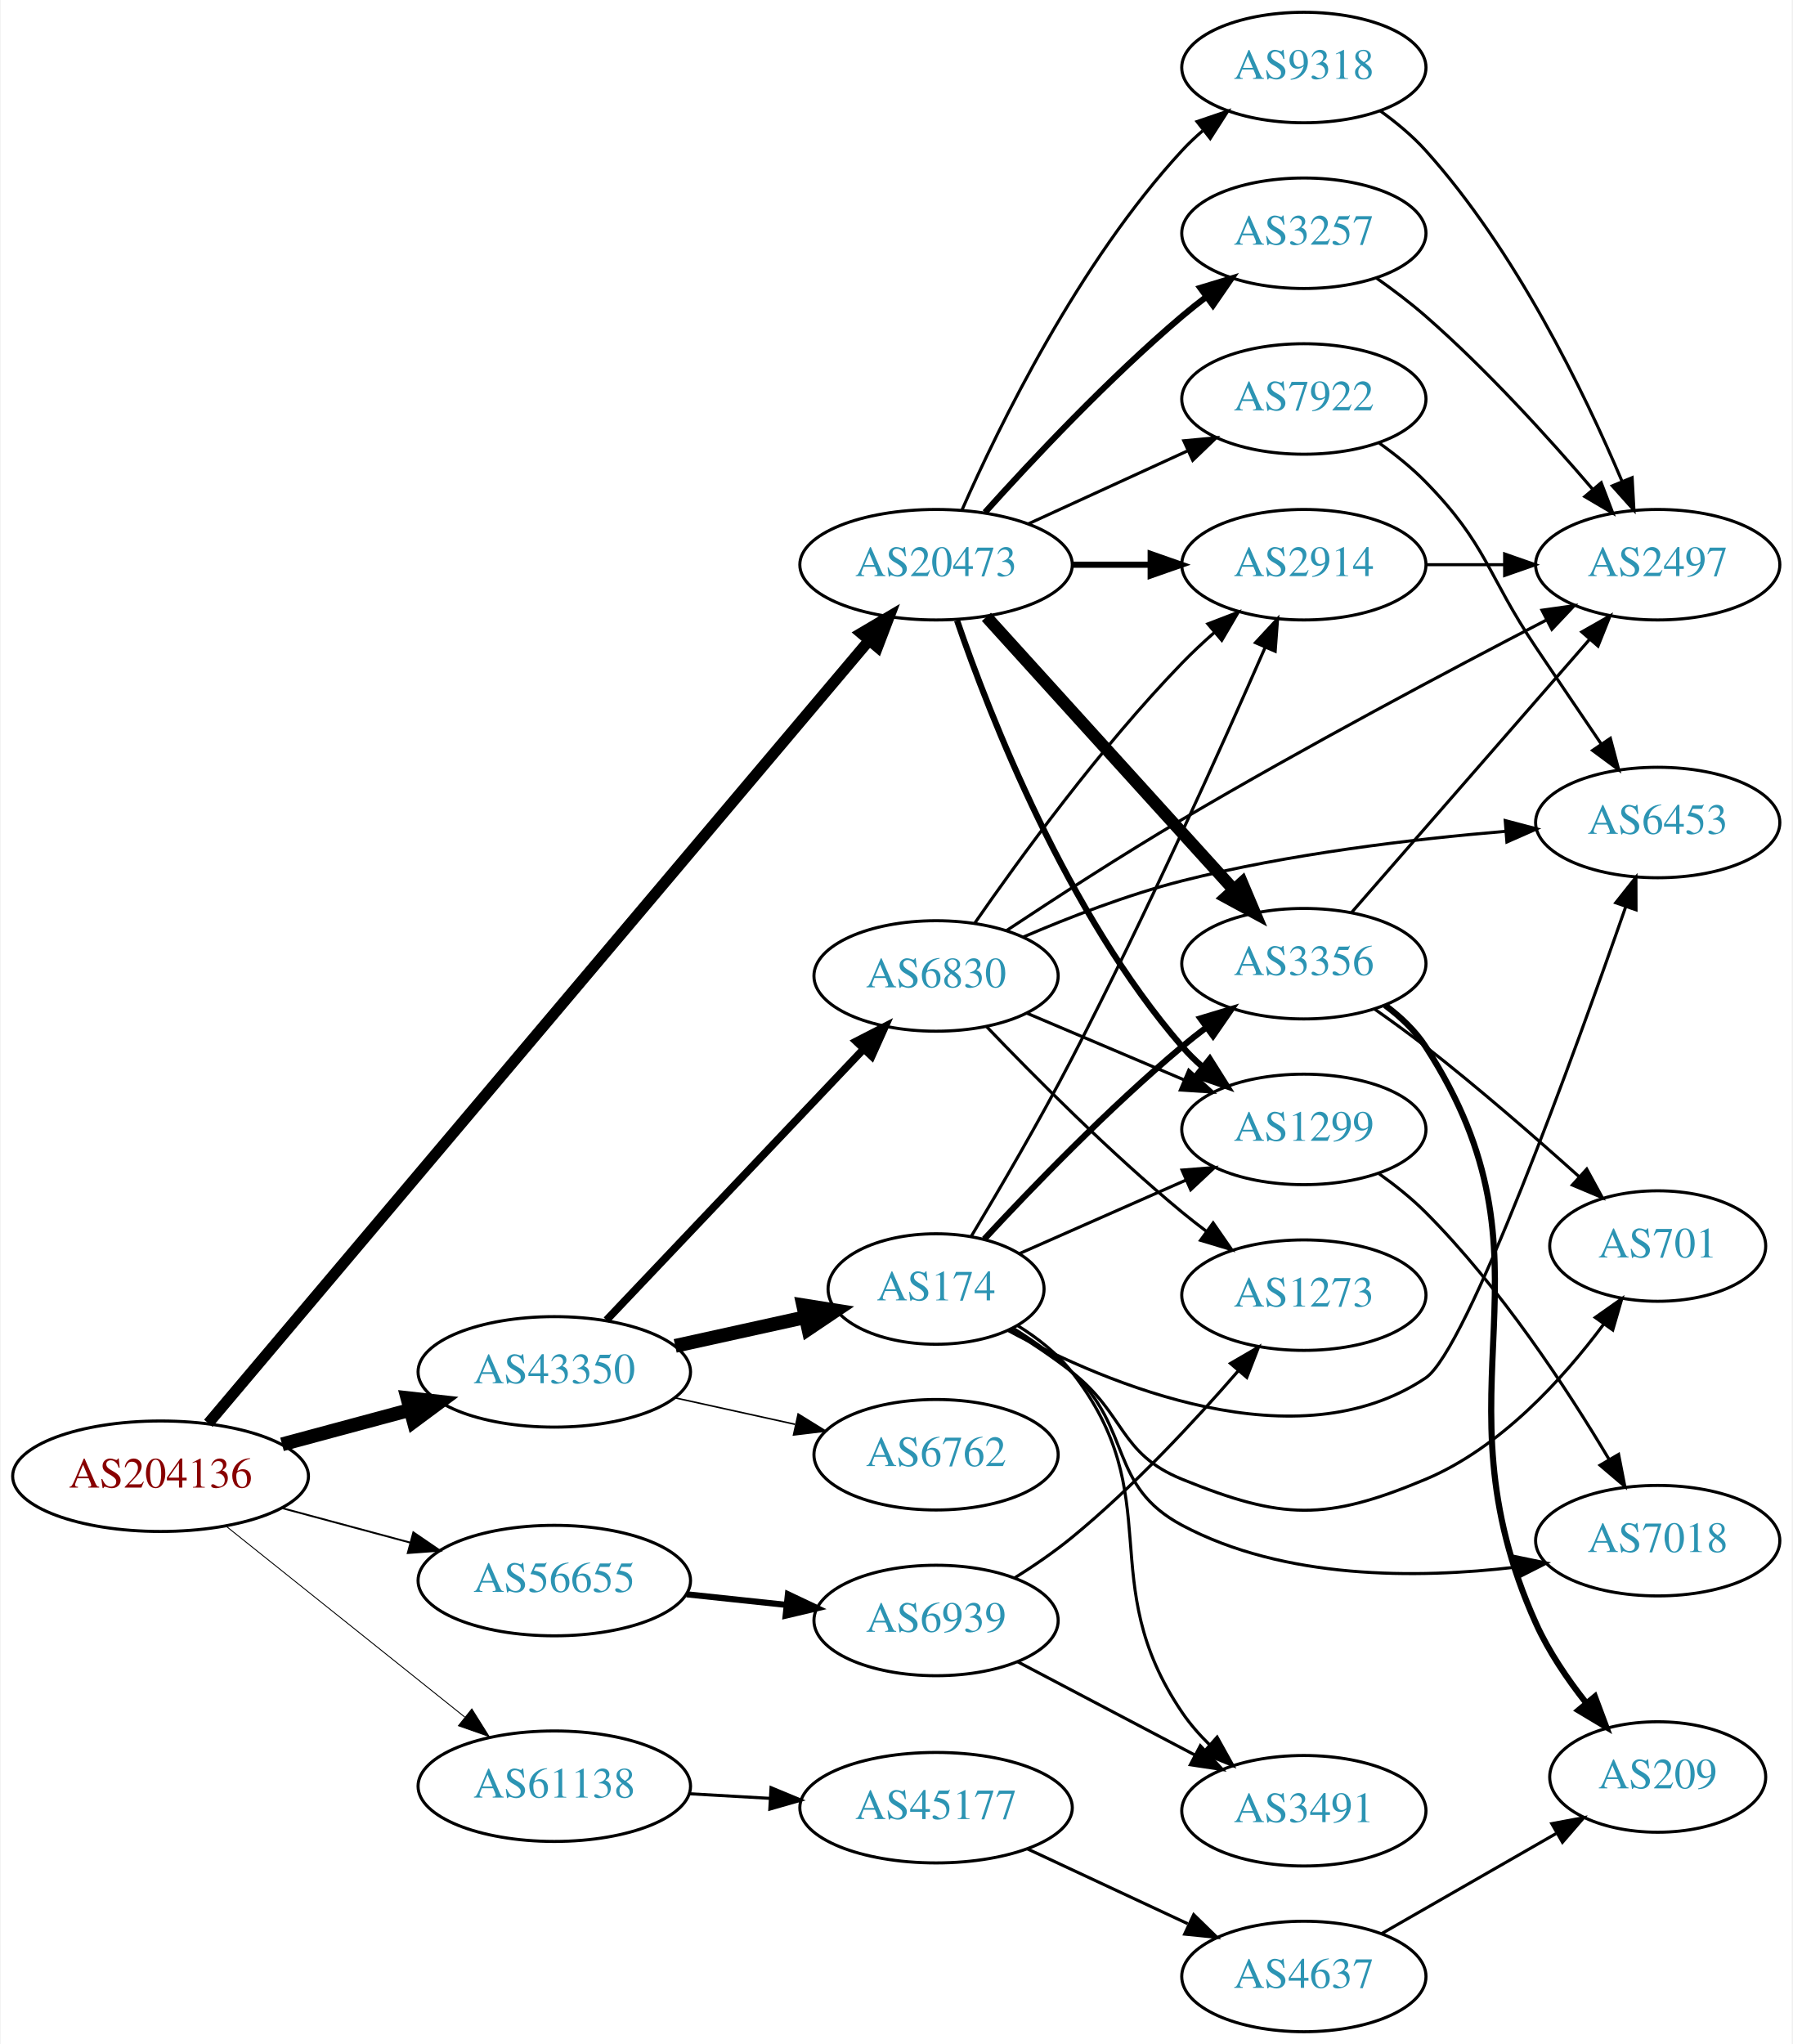
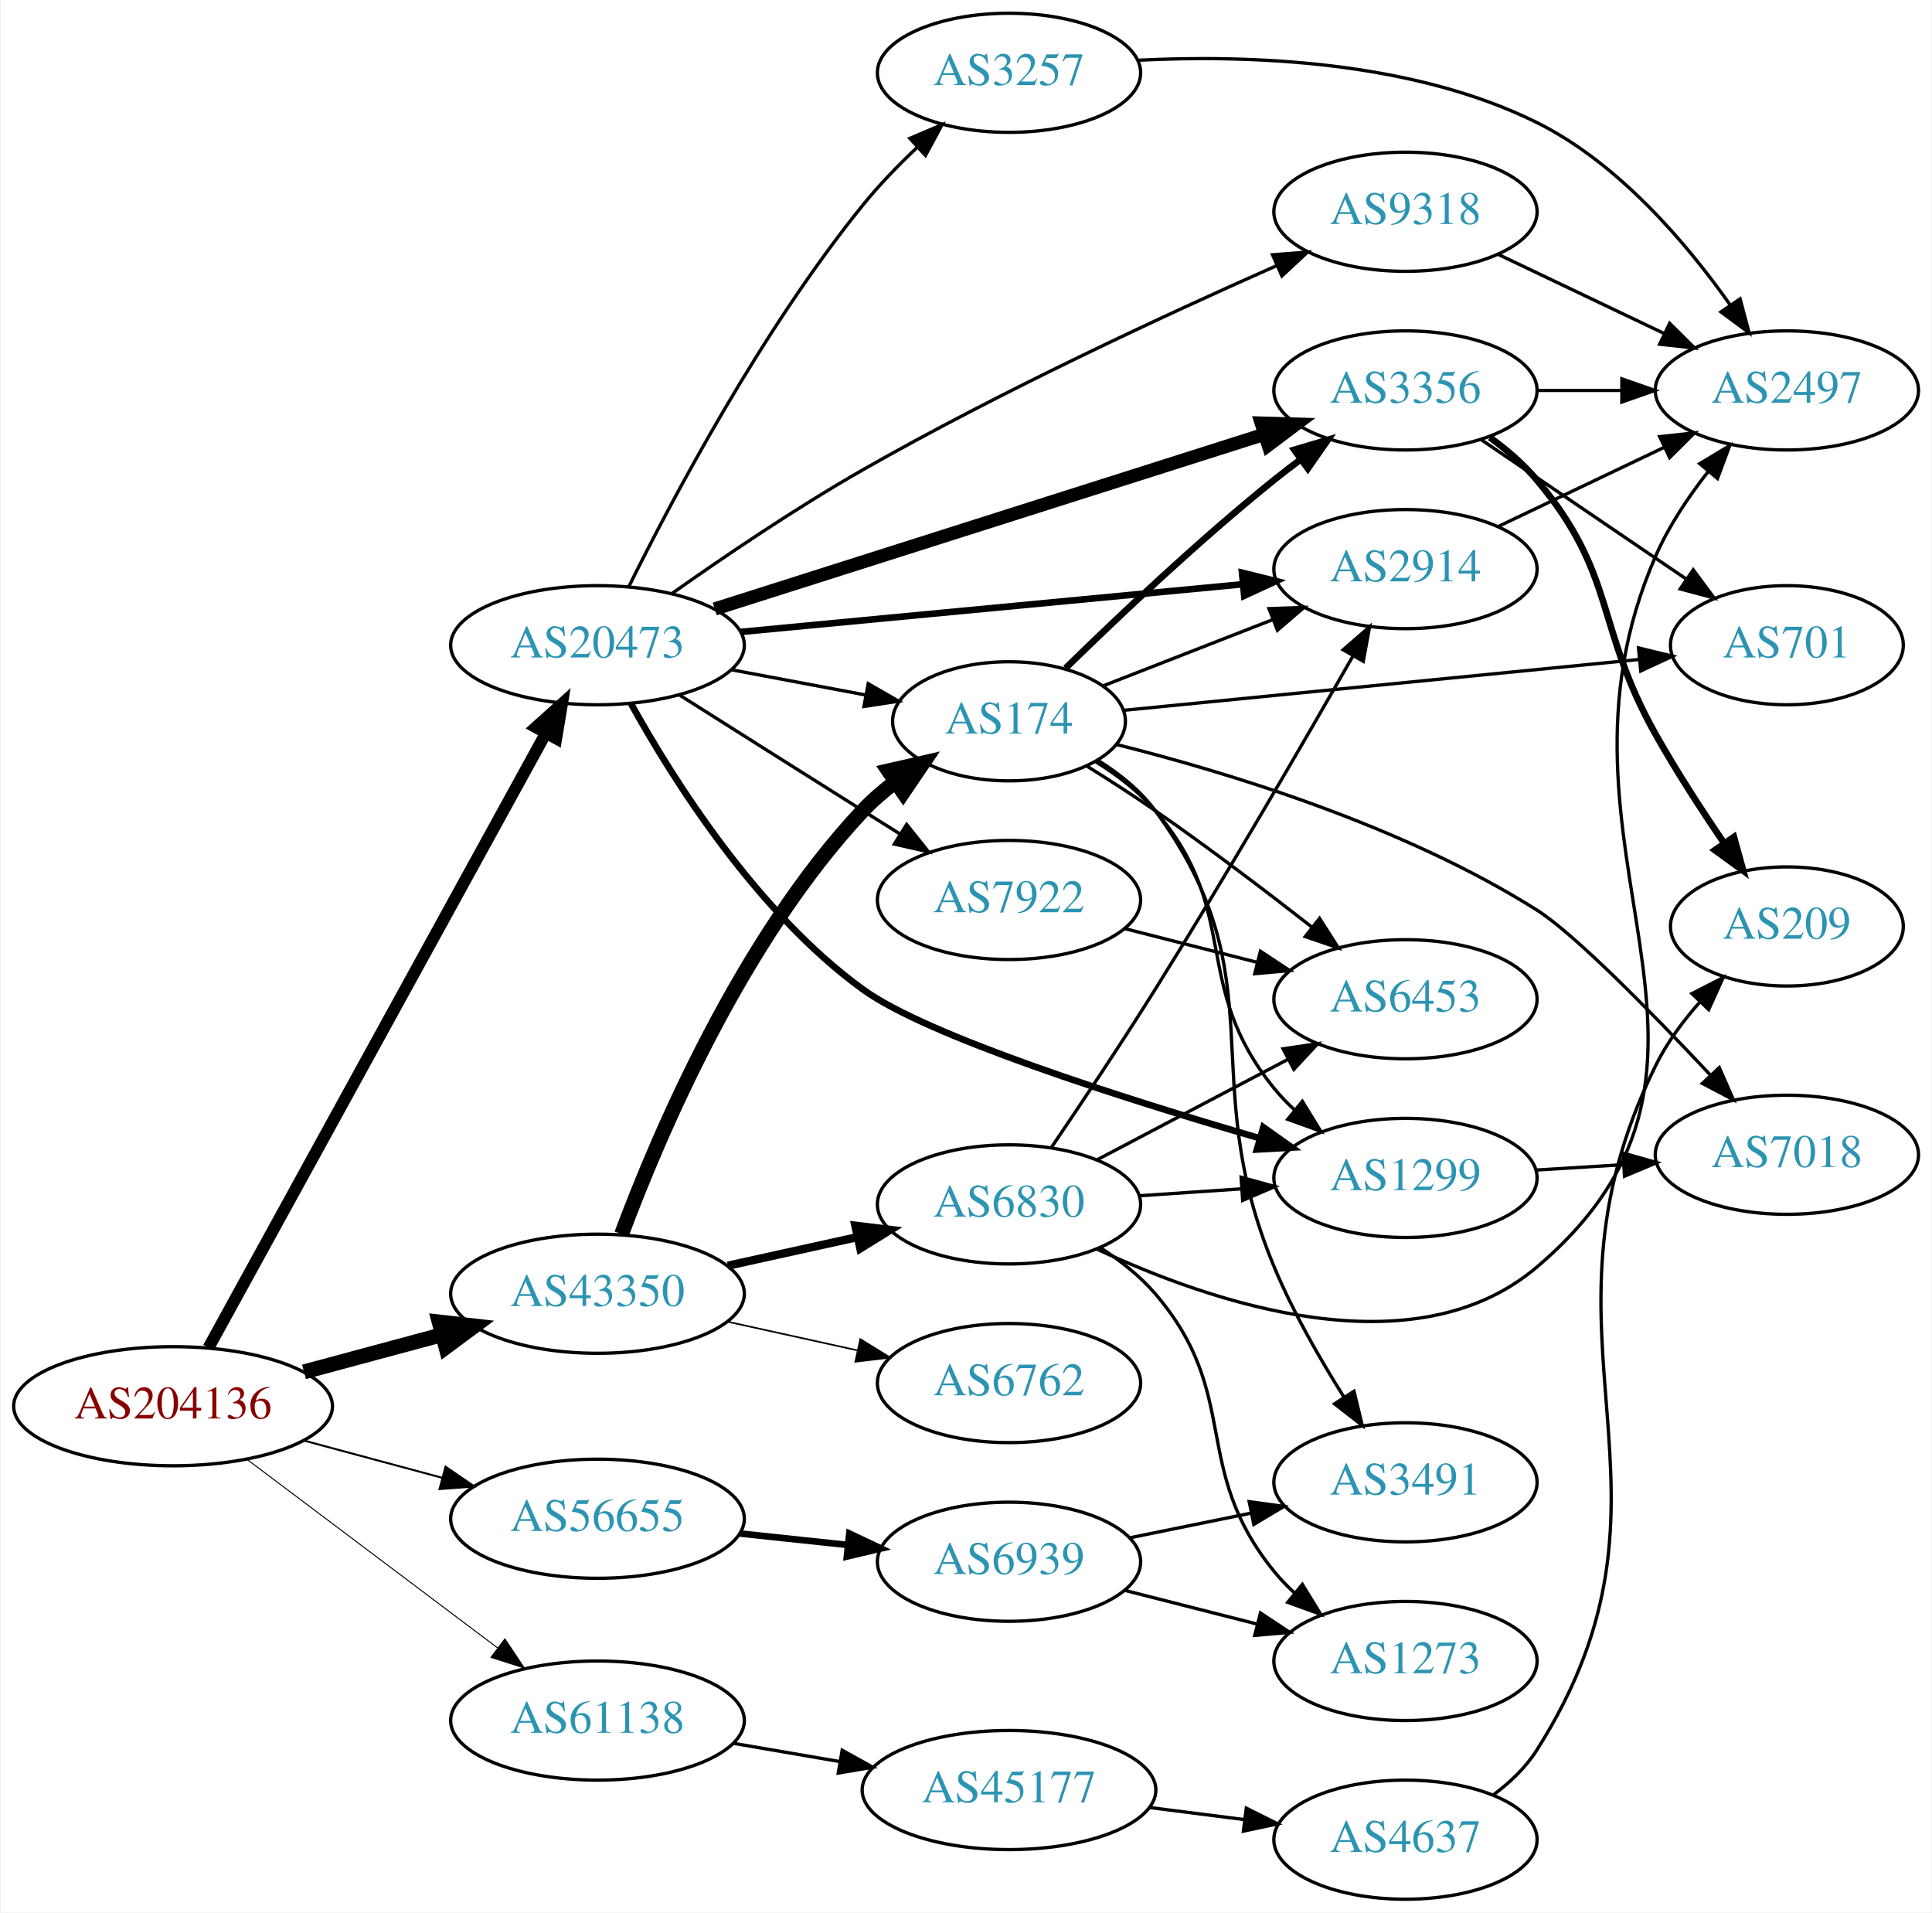
- <svg xmlns="http://www.w3.org/2000/svg" xmlns:xlink="http://www.w3.org/1999/xlink" width="584pt" height="666pt" viewBox="0.00 0.00 583.56 666.00">
-   <g id="graph0" class="graph" transform="scale(1 1) rotate(0) translate(4 662)">
-     <polygon fill="white" stroke="none" points="-4,4 -4,-662 579.562,-662 579.562,4 -4,4" />
+ <svg xmlns="http://www.w3.org/2000/svg" xmlns:xlink="http://www.w3.org/1999/xlink" width="584pt" height="578pt" viewBox="0.00 0.00 583.56 578.00">
+   <g id="graph0" class="graph" transform="scale(1 1) rotate(0) translate(4 574)">
+     <polygon fill="white" stroke="none" points="-4,4 -4,-574 579.562,-574 579.562,4 -4,4" />
    <g id="node1" class="node">
      <g id="a_node1">
        <a xlink:href="/asn/204136" xlink:title="AS204136 ~ SILENT-GHOST-AS [AT]">
-           <ellipse fill="#ffffff" stroke="black" cx="48.096" cy="-181" rx="48.192" ry="18" />
-           <text text-anchor="middle" x="48.096" y="-177.3" font-family="Times,serif" font-size="14.00" fill="#880000">AS204136</text>
+           <ellipse fill="#ffffff" stroke="black" cx="48.096" cy="-149" rx="48.192" ry="18" />
+           <text text-anchor="middle" x="48.096" y="-145.3" font-family="Times,serif" font-size="14.00" fill="#880000">AS204136</text>
        </a>
      </g>
    </g>
    <g id="node2" class="node">
      <g id="a_node2">
        <a xlink:href="/asn/20473" xlink:title="AS20473 ~ Choopa, LLC [US]">
-           <ellipse fill="#ffffff" stroke="black" cx="300.78" cy="-478" rx="44.393" ry="18" />
-           <text text-anchor="middle" x="300.78" y="-474.3" font-family="Times,serif" font-size="14.00" fill="#2c94b3">AS20473</text>
+           <ellipse fill="#ffffff" stroke="black" cx="176.388" cy="-379" rx="44.393" ry="18" />
+           <text text-anchor="middle" x="176.388" y="-375.3" font-family="Times,serif" font-size="14.00" fill="#2c94b3">AS20473</text>
        </a>
      </g>
    </g>
    <g id="edge1" class="edge">
-       <path fill="none" stroke="black" stroke-width="3.6" d="M63.657,-198.252C106.073,-248.504 229.642,-394.903 279.03,-453.417" />
-       <polygon fill="black" stroke="black" stroke-width="3.6" points="276.366,-455.687 285.491,-461.071 281.715,-451.171 276.366,-455.687" />
+       <path fill="none" stroke="black" stroke-width="3.6" d="M58.796,-166.666C80.835,-206.802 134.778,-305.043 160.833,-352.493" />
+       <polygon fill="black" stroke="black" stroke-width="3.6" points="157.773,-354.193 165.654,-361.274 163.909,-350.824 157.773,-354.193" />
    </g>
    <g id="node3" class="node">
      <g id="a_node3">
        <a xlink:href="/asn/43350" xlink:title="AS43350 ~ NForce Entertainment B.V. [NL]">
-           <ellipse fill="#ffffff" stroke="black" cx="176.388" cy="-215" rx="44.393" ry="18" />
-           <text text-anchor="middle" x="176.388" y="-211.3" font-family="Times,serif" font-size="14.00" fill="#2c94b3">AS43350</text>
+           <ellipse fill="#ffffff" stroke="black" cx="176.388" cy="-183" rx="44.393" ry="18" />
+           <text text-anchor="middle" x="176.388" y="-179.3" font-family="Times,serif" font-size="14.00" fill="#2c94b3">AS43350</text>
        </a>
      </g>
    </g>
    <g id="edge2" class="edge">
-       <path fill="none" stroke="black" stroke-width="4.5" d="M87.674,-191.386C100.866,-194.937 115.752,-198.945 129.466,-202.637" />
-       <polygon fill="black" stroke="black" stroke-width="4.5" points="128.523,-206.461 139.203,-205.258 130.57,-198.857 128.523,-206.461" />
+       <path fill="none" stroke="black" stroke-width="4.5" d="M87.674,-159.386C100.866,-162.937 115.752,-166.945 129.466,-170.637" />
+       <polygon fill="black" stroke="black" stroke-width="4.5" points="128.523,-174.461 139.203,-173.258 130.57,-166.857 128.523,-174.461" />
    </g>
    <g id="node4" class="node">
      <g id="a_node4">
        <a xlink:href="/asn/56655" xlink:title="AS56655 ~ TerraHost AS [NO]">
-           <ellipse fill="#ffffff" stroke="black" cx="176.388" cy="-147" rx="44.393" ry="18" />
-           <text text-anchor="middle" x="176.388" y="-143.3" font-family="Times,serif" font-size="14.00" fill="#2c94b3">AS56655</text>
+           <ellipse fill="#ffffff" stroke="black" cx="176.388" cy="-115" rx="44.393" ry="18" />
+           <text text-anchor="middle" x="176.388" y="-111.3" font-family="Times,serif" font-size="14.00" fill="#2c94b3">AS56655</text>
        </a>
      </g>
    </g>
    <g id="edge3" class="edge">
-       <path fill="none" stroke="black" stroke-width="0.6" d="M87.674,-170.614C100.866,-167.063 115.752,-163.055 129.466,-159.363" />
-       <polygon fill="black" stroke="black" stroke-width="0.6" points="130.456,-162.721 139.203,-156.742 128.637,-155.962 130.456,-162.721" />
+       <path fill="none" stroke="black" stroke-width="0.6" d="M87.674,-138.614C100.866,-135.063 115.752,-131.055 129.466,-127.363" />
+       <polygon fill="black" stroke="black" stroke-width="0.6" points="130.456,-130.721 139.203,-124.742 128.637,-123.962 130.456,-130.721" />
    </g>
    <g id="node5" class="node">
      <g id="a_node5">
        <a xlink:href="/asn/61138" xlink:title="AS61138 ~ Zappie Host [GB]">
-           <ellipse fill="#ffffff" stroke="black" cx="176.388" cy="-80" rx="44.393" ry="18" />
-           <text text-anchor="middle" x="176.388" y="-76.3" font-family="Times,serif" font-size="14.00" fill="#2c94b3">AS61138</text>
+           <ellipse fill="#ffffff" stroke="black" cx="176.388" cy="-54" rx="44.393" ry="18" />
+           <text text-anchor="middle" x="176.388" y="-50.3" font-family="Times,serif" font-size="14.00" fill="#2c94b3">AS61138</text>
        </a>
      </g>
    </g>
    <g id="edge4" class="edge">
-       <path fill="none" stroke="black" stroke-width="0.3" d="M69.387,-164.773C90.469,-147.913 123.617,-121.403 147.228,-102.52" />
-       <polygon fill="black" stroke="black" stroke-width="0.3" points="149.523,-105.166 155.147,-96.187 145.151,-99.7 149.523,-105.166" />
+       <path fill="none" stroke="black" stroke-width="0.3" d="M70.519,-132.885C91.328,-117.232 123.078,-93.349 146.192,-75.962" />
+       <polygon fill="black" stroke="black" stroke-width="0.3" points="148.393,-78.686 154.28,-69.877 144.185,-73.092 148.393,-78.686" />
    </g>
    <g id="node6" class="node">
      <g id="a_node6">
-         <a xlink:href="/asn/1299" xlink:title="AS1299 ~ Telia Carrier [EU]">
-           <ellipse fill="#ffffff" stroke="black" cx="420.622" cy="-294" rx="39.794" ry="18" />
-           <text text-anchor="middle" x="420.622" y="-290.3" font-family="Times,serif" font-size="14.00" fill="#2c94b3">AS1299</text>
+         <a xlink:href="/asn/174" xlink:title="AS174 ~ Cogent Communications [US]">
+           <ellipse fill="#ffffff" stroke="black" cx="300.78" cy="-356" rx="35.194" ry="18" />
+           <text text-anchor="middle" x="300.78" y="-352.3" font-family="Times,serif" font-size="14.00" fill="#2c94b3">AS174</text>
        </a>
      </g>
    </g>
    <g id="edge5" class="edge">
-       <path fill="none" stroke="black" stroke-width="2" d="M307.618,-459.833C318.296,-428.712 343.387,-364.372 380.976,-321 382.936,-318.739 385.124,-316.572 387.436,-314.52" />
-       <polygon fill="black" stroke="black" stroke-width="2" points="389.971,-316.976 395.617,-308.011 385.612,-311.498 389.971,-316.976" />
+       <path fill="none" stroke="black" d="M216.787,-371.596C229.69,-369.171 244.08,-366.467 257.206,-364" />
+       <polygon fill="black" stroke="black" points="258.228,-367.37 267.41,-362.083 256.936,-360.49 258.228,-367.37" />
    </g>
    <g id="node7" class="node">
      <g id="a_node7">
-         <a xlink:href="/asn/2914" xlink:title="AS2914 ~ NTT America, Inc. [US]">
-           <ellipse fill="#ffffff" stroke="black" cx="420.622" cy="-478" rx="39.794" ry="18" />
-           <text text-anchor="middle" x="420.622" y="-474.3" font-family="Times,serif" font-size="14.00" fill="#2c94b3">AS2914</text>
+         <a xlink:href="/asn/3356" xlink:title="AS3356 ~ Level 3 Parent, LLC [US]">
+           <ellipse fill="#ffffff" stroke="black" cx="420.622" cy="-456" rx="39.794" ry="18" />
+           <text text-anchor="middle" x="420.622" y="-452.3" font-family="Times,serif" font-size="14.00" fill="#2c94b3">AS3356</text>
        </a>
      </g>
    </g>
    <g id="edge6" class="edge">
-       <path fill="none" stroke="black" stroke-width="2" d="M344.991,-478C353.303,-478 362.066,-478 370.548,-478" />
-       <polygon fill="black" stroke="black" stroke-width="2" points="370.707,-481.5 380.707,-478 370.707,-474.5 370.707,-481.5" />
+       <path fill="none" stroke="black" stroke-width="4" d="M211.837,-389.95C255.615,-403.866 331.117,-427.866 378.05,-442.785" />
+       <polygon fill="black" stroke="black" stroke-width="4" points="377.019,-446.13 387.609,-445.824 379.139,-439.459 377.019,-446.13" />
    </g>
    <g id="node8" class="node">
      <g id="a_node8">
-         <a xlink:href="/asn/3257" xlink:title="AS3257 ~ GTT [DE]">
-           <ellipse fill="#ffffff" stroke="black" cx="420.622" cy="-586" rx="39.794" ry="18" />
-           <text text-anchor="middle" x="420.622" y="-582.3" font-family="Times,serif" font-size="14.00" fill="#2c94b3">AS3257</text>
+         <a xlink:href="/asn/2914" xlink:title="AS2914 ~ NTT America, Inc. [US]">
+           <ellipse fill="#ffffff" stroke="black" cx="420.622" cy="-402" rx="39.794" ry="18" />
+           <text text-anchor="middle" x="420.622" y="-398.3" font-family="Times,serif" font-size="14.00" fill="#2c94b3">AS2914</text>
        </a>
      </g>
    </g>
    <g id="edge7" class="edge">
-       <path fill="none" stroke="black" stroke-width="2" d="M316.712,-495.044C332.038,-512.097 356.974,-538.65 380.976,-559 383.473,-561.117 386.133,-563.232 388.845,-565.293" />
-       <polygon fill="black" stroke="black" stroke-width="2" points="386.882,-568.194 397.021,-571.266 391.011,-562.541 386.882,-568.194" />
+       <path fill="none" stroke="black" stroke-width="2" d="M219.582,-383.006C261.961,-387.03 327.174,-393.222 371.533,-397.434" />
+       <polygon fill="black" stroke="black" stroke-width="2" points="371.212,-400.919 381.498,-398.38 371.874,-393.95 371.212,-400.919" />
    </g>
    <g id="node9" class="node">
      <g id="a_node9">
        <a xlink:href="/asn/9318" xlink:title="AS9318 ~ SK Broadband Co Ltd [KR]">
-           <ellipse fill="#ffffff" stroke="black" cx="420.622" cy="-640" rx="39.794" ry="18" />
-           <text text-anchor="middle" x="420.622" y="-636.3" font-family="Times,serif" font-size="14.00" fill="#2c94b3">AS9318</text>
+           <ellipse fill="#ffffff" stroke="black" cx="420.622" cy="-510" rx="39.794" ry="18" />
+           <text text-anchor="middle" x="420.622" y="-506.3" font-family="Times,serif" font-size="14.00" fill="#2c94b3">AS9318</text>
        </a>
      </g>
    </g>
    <g id="edge8" class="edge">
-       <path fill="none" stroke="black" d="M309.196,-495.761C321.264,-523.183 347.235,-576.473 380.976,-613 383.006,-615.198 385.245,-617.319 387.591,-619.34" />
-       <polygon fill="black" stroke="black" points="385.804,-622.386 395.835,-625.794 390.118,-616.874 385.804,-622.386" />
+       <path fill="none" stroke="black" d="M199.038,-394.72C214.662,-405.756 236.46,-420.532 256.584,-432 298.144,-455.686 348.024,-478.823 381.576,-493.665" />
+       <polygon fill="black" stroke="black" points="380.448,-496.992 391.011,-497.81 383.264,-490.583 380.448,-496.992" />
    </g>
    <g id="node10" class="node">
      <g id="a_node10">
-         <a xlink:href="/asn/3356" xlink:title="AS3356 ~ Level 3 Parent, LLC [US]">
-           <ellipse fill="#ffffff" stroke="black" cx="420.622" cy="-348" rx="39.794" ry="18" />
-           <text text-anchor="middle" x="420.622" y="-344.3" font-family="Times,serif" font-size="14.00" fill="#2c94b3">AS3356</text>
+         <a xlink:href="/asn/3257" xlink:title="AS3257 ~ GTT [DE]">
+           <ellipse fill="#ffffff" stroke="black" cx="300.78" cy="-552" rx="39.794" ry="18" />
+           <text text-anchor="middle" x="300.78" y="-548.3" font-family="Times,serif" font-size="14.00" fill="#2c94b3">AS3257</text>
        </a>
      </g>
    </g>
    <g id="edge9" class="edge">
-       <path fill="none" stroke="black" stroke-width="4" d="M317.186,-461.005C337.766,-438.301 374.349,-397.944 397.771,-372.105" />
-       <polygon fill="black" stroke="black" stroke-width="4" points="400.462,-374.348 404.585,-364.588 395.276,-369.647 400.462,-374.348" />
+       <path fill="none" stroke="black" d="M185.917,-396.822C199.063,-423.36 225.982,-474.191 256.584,-512 261.446,-518.008 267.206,-523.957 272.908,-529.358" />
+       <polygon fill="black" stroke="black" points="270.811,-532.183 280.558,-536.336 275.529,-527.011 270.811,-532.183" />
    </g>
    <g id="node11" class="node">
      <g id="a_node11">
+         <a xlink:href="/asn/1299" xlink:title="AS1299 ~ Telia Carrier [EU]">
+           <ellipse fill="#ffffff" stroke="black" cx="420.622" cy="-218" rx="39.794" ry="18" />
+           <text text-anchor="middle" x="420.622" y="-214.3" font-family="Times,serif" font-size="14.00" fill="#2c94b3">AS1299</text>
+         </a>
+       </g>
+     </g>
+     <g id="edge10" class="edge">
+       <path fill="none" stroke="black" stroke-width="2" d="M186.505,-361.363C199.24,-338.368 224.449,-298.339 256.584,-275 276.027,-260.878 335.037,-242.095 376.445,-230.024" />
+       <polygon fill="black" stroke="black" stroke-width="2" points="377.658,-233.316 386.296,-227.181 375.718,-226.591 377.658,-233.316" />
+     </g>
+     <g id="node12" class="node">
+       <g id="a_node12">
        <a xlink:href="/asn/7922" xlink:title="AS7922 ~ COMCAST-7922 [US]">
-           <ellipse fill="#ffffff" stroke="black" cx="420.622" cy="-532" rx="39.794" ry="18" />
-           <text text-anchor="middle" x="420.622" y="-528.3" font-family="Times,serif" font-size="14.00" fill="#2c94b3">AS7922</text>
-         </a>
-       </g>
-     </g>
-     <g id="edge10" class="edge">
-       <path fill="none" stroke="black" d="M330.909,-491.348C346.521,-498.502 365.918,-507.391 382.59,-515.03" />
-       <polygon fill="black" stroke="black" points="381.493,-518.378 392.042,-519.362 384.409,-512.014 381.493,-518.378" />
-     </g>
-     <g id="node17" class="node">
-       <g id="a_node17">
-         <a xlink:href="/asn/174" xlink:title="AS174 ~ Cogent Communications [US]">
-           <ellipse fill="#ffffff" stroke="black" cx="300.78" cy="-242" rx="35.194" ry="18" />
-           <text text-anchor="middle" x="300.78" y="-238.3" font-family="Times,serif" font-size="14.00" fill="#2c94b3">AS174</text>
-         </a>
-       </g>
-     </g>
-     <g id="edge19" class="edge">
-       <path fill="none" stroke="black" stroke-width="4.5" d="M215.777,-223.469C229.185,-226.427 244.297,-229.76 257.969,-232.776" />
-       <polygon fill="black" stroke="black" stroke-width="4.5" points="257.478,-236.7 268.092,-235.01 259.175,-229.01 257.478,-236.7" />
+           <ellipse fill="#ffffff" stroke="black" cx="300.78" cy="-302" rx="39.794" ry="18" />
+           <text text-anchor="middle" x="300.78" y="-298.3" font-family="Times,serif" font-size="14.00" fill="#2c94b3">AS7922</text>
+         </a>
+       </g>
+     </g>
+     <g id="edge11" class="edge">
+       <path fill="none" stroke="black" d="M201.283,-363.875C216.988,-353.943 237.996,-340.677 256.584,-329 260.206,-326.724 264.002,-324.344 267.777,-321.981" />
+       <polygon fill="black" stroke="black" points="269.831,-324.824 276.453,-316.554 266.119,-318.89 269.831,-324.824" />
+     </g>
+     <g id="edge20" class="edge">
+       <path fill="none" stroke="black" stroke-width="4.5" d="M183.672,-201.014C194.685,-230.558 219.844,-289.924 256.584,-329 259.514,-332.117 262.88,-335.02 266.411,-337.679" />
+       <polygon fill="black" stroke="black" stroke-width="4.5" points="264.346,-341.037 274.825,-343.424 268.787,-334.533 264.346,-341.037" />
    </g>
    <g id="node18" class="node">
      <g id="a_node18">
        <a xlink:href="/asn/6830" xlink:title="AS6830 ~ LibertyGlobal [AT]">
-           <ellipse fill="#ffffff" stroke="black" cx="300.78" cy="-344" rx="39.794" ry="18" />
-           <text text-anchor="middle" x="300.78" y="-340.3" font-family="Times,serif" font-size="14.00" fill="#2c94b3">AS6830</text>
-         </a>
-       </g>
-     </g>
-     <g id="edge20" class="edge">
-       <path fill="none" stroke="black" stroke-width="2.5" d="M193.388,-231.864C214.763,-254.393 252.758,-294.44 277.085,-320.08" />
-       <polygon fill="black" stroke="black" stroke-width="2.5" points="274.74,-322.694 284.162,-327.539 279.818,-317.876 274.74,-322.694" />
+           <ellipse fill="#ffffff" stroke="black" cx="300.78" cy="-210" rx="39.794" ry="18" />
+           <text text-anchor="middle" x="300.78" y="-206.3" font-family="Times,serif" font-size="14.00" fill="#2c94b3">AS6830</text>
+         </a>
+       </g>
+     </g>
+     <g id="edge21" class="edge">
+       <path fill="none" stroke="black" stroke-width="2.5" d="M215.777,-191.469C228.168,-194.202 242.015,-197.257 254.836,-200.085" />
+       <polygon fill="black" stroke="black" stroke-width="2.5" points="254.331,-203.558 264.85,-202.295 255.839,-196.722 254.331,-203.558" />
    </g>
    <g id="node19" class="node">
      <g id="a_node19">
        <a xlink:href="/asn/6762" xlink:title="AS6762 ~ TELECOM ITALIA SPARKLE S.p.A. [IT]">
-           <ellipse fill="#ffffff" stroke="black" cx="300.78" cy="-188" rx="39.794" ry="18" />
-           <text text-anchor="middle" x="300.78" y="-184.3" font-family="Times,serif" font-size="14.00" fill="#2c94b3">AS6762</text>
-         </a>
-       </g>
-     </g>
-     <g id="edge21" class="edge">
-       <path fill="none" stroke="black" stroke-width="0.5" d="M215.777,-206.531C228.168,-203.798 242.015,-200.743 254.836,-197.915" />
-       <polygon fill="black" stroke="black" stroke-width="0.5" points="255.839,-201.278 264.85,-195.705 254.331,-194.442 255.839,-201.278" />
+           <ellipse fill="#ffffff" stroke="black" cx="300.78" cy="-156" rx="39.794" ry="18" />
+           <text text-anchor="middle" x="300.78" y="-152.3" font-family="Times,serif" font-size="14.00" fill="#2c94b3">AS6762</text>
+         </a>
+       </g>
+     </g>
+     <g id="edge22" class="edge">
+       <path fill="none" stroke="black" stroke-width="0.5" d="M215.777,-174.531C228.168,-171.798 242.015,-168.743 254.836,-165.915" />
+       <polygon fill="black" stroke="black" stroke-width="0.5" points="255.839,-169.278 264.85,-163.705 254.331,-162.442 255.839,-169.278" />
    </g>
    <g id="node22" class="node">
      <g id="a_node22">
        <a xlink:href="/asn/6939" xlink:title="AS6939 ~ Hurricane Electric LLC [US]">
-           <ellipse fill="#ffffff" stroke="black" cx="300.78" cy="-134" rx="39.794" ry="18" />
-           <text text-anchor="middle" x="300.78" y="-130.3" font-family="Times,serif" font-size="14.00" fill="#2c94b3">AS6939</text>
-         </a>
-       </g>
-     </g>
-     <g id="edge34" class="edge">
-       <path fill="none" stroke="black" stroke-width="2" d="M219.508,-142.526C229.988,-141.413 241.298,-140.212 252.027,-139.072" />
-       <polygon fill="black" stroke="black" stroke-width="2" points="252.516,-142.54 262.091,-138.003 251.777,-135.579 252.516,-142.54" />
+           <ellipse fill="#ffffff" stroke="black" cx="300.78" cy="-102" rx="39.794" ry="18" />
+           <text text-anchor="middle" x="300.78" y="-98.3" font-family="Times,serif" font-size="14.00" fill="#2c94b3">AS6939</text>
+         </a>
+       </g>
+     </g>
+     <g id="edge35" class="edge">
+       <path fill="none" stroke="black" stroke-width="2" d="M219.508,-110.526C229.988,-109.413 241.298,-108.212 252.027,-107.072" />
+       <polygon fill="black" stroke="black" stroke-width="2" points="252.516,-110.54 262.091,-106.003 251.777,-103.579 252.516,-110.54" />
    </g>
    <g id="node23" class="node">
      <g id="a_node23">
        <a xlink:href="/asn/45177" xlink:title="AS45177 ~ Devoli [NZ]">
-           <ellipse fill="#ffffff" stroke="black" cx="300.78" cy="-73" rx="44.393" ry="18" />
-           <text text-anchor="middle" x="300.78" y="-69.3" font-family="Times,serif" font-size="14.00" fill="#2c94b3">AS45177</text>
-         </a>
-       </g>
-     </g>
-     <g id="edge37" class="edge">
-       <path fill="none" stroke="black" d="M220.194,-77.552C228.716,-77.064 237.763,-76.547 246.584,-76.042" />
-       <polygon fill="black" stroke="black" points="247.006,-79.524 256.79,-75.459 246.607,-72.535 247.006,-79.524" />
-     </g>
-     <g id="node12" class="node">
-       <g id="a_node12">
+           <ellipse fill="#ffffff" stroke="black" cx="300.78" cy="-33" rx="44.393" ry="18" />
+           <text text-anchor="middle" x="300.78" y="-29.3" font-family="Times,serif" font-size="14.00" fill="#2c94b3">AS45177</text>
+         </a>
+       </g>
+     </g>
+     <g id="edge38" class="edge">
+       <path fill="none" stroke="black" d="M217.463,-47.124C227.713,-45.365 238.863,-43.452 249.552,-41.618" />
+       <polygon fill="black" stroke="black" points="250.35,-45.032 259.614,-39.892 249.166,-38.133 250.35,-45.032" />
+     </g>
+     <g id="edge30" class="edge">
+       <path fill="none" stroke="black" stroke-width="2" d="M317.886,-372.054C333.494,-387.314 358.097,-410.603 380.976,-429 383.527,-431.052 386.225,-433.121 388.96,-435.153" />
+       <polygon fill="black" stroke="black" stroke-width="2" points="387.017,-438.067 397.175,-441.08 391.113,-432.391 387.017,-438.067" />
+     </g>
+     <g id="edge32" class="edge">
+       <path fill="none" stroke="black" d="M329.111,-366.669C344.344,-372.615 363.575,-380.122 380.389,-386.685" />
+       <polygon fill="black" stroke="black" points="379.374,-390.046 389.962,-390.422 381.919,-383.525 379.374,-390.046" />
+     </g>
+     <g id="edge31" class="edge">
+       <path fill="none" stroke="black" d="M327.079,-343.734C333.528,-339.717 340.027,-334.775 344.976,-329 371.406,-298.158 355.343,-276.508 380.976,-245 382.816,-242.738 384.892,-240.583 387.103,-238.549" />
+       <polygon fill="black" stroke="black" points="389.454,-241.148 394.994,-232.117 385.031,-235.722 389.454,-241.148" />
+     </g>
+     <g id="node14" class="node">
+       <g id="a_node14">
+         <a xlink:href="/asn/701" xlink:title="AS701 ~ UUNET [US]">
+           <ellipse fill="#ffffff" stroke="black" cx="535.915" cy="-379" rx="35.194" ry="18" />
+           <text text-anchor="middle" x="535.915" y="-375.3" font-family="Times,serif" font-size="14.00" fill="#2c94b3">AS701</text>
+         </a>
+       </g>
+     </g>
+     <g id="edge28" class="edge">
+       <path fill="none" stroke="black" d="M335.68,-359.344C376.803,-363.401 446.209,-370.249 491.286,-374.696" />
+       <polygon fill="black" stroke="black" points="491.057,-378.19 501.353,-375.689 491.745,-371.224 491.057,-378.19" />
+     </g>
+     <g id="node16" class="node">
+       <g id="a_node16">
        <a xlink:href="/asn/7018" xlink:title="AS7018 ~ AT&amp;T Services, Inc. [US]">
-           <ellipse fill="#ffffff" stroke="black" cx="535.915" cy="-160" rx="39.794" ry="18" />
-           <text text-anchor="middle" x="535.915" y="-156.3" font-family="Times,serif" font-size="14.00" fill="#2c94b3">AS7018</text>
-         </a>
-       </g>
-     </g>
-     <g id="edge11" class="edge">
-       <path fill="none" stroke="black" d="M445.147,-279.542C450.406,-275.786 455.756,-271.516 460.269,-267 484.613,-242.639 506.372,-209.47 520.029,-186.549" />
-       <polygon fill="black" stroke="black" points="523.172,-188.108 525.198,-177.709 517.129,-184.575 523.172,-188.108" />
+           <ellipse fill="#ffffff" stroke="black" cx="535.915" cy="-225" rx="39.794" ry="18" />
+           <text text-anchor="middle" x="535.915" y="-221.3" font-family="Times,serif" font-size="14.00" fill="#2c94b3">AS7018</text>
+         </a>
+       </g>
+     </g>
+     <g id="edge29" class="edge">
+       <path fill="none" stroke="black" d="M333.375,-348.972C366.733,-340.596 419.966,-324.445 460.269,-299 471.745,-291.755 495.087,-267.945 512.631,-249.267" />
+       <polygon fill="black" stroke="black" points="515.483,-251.34 519.743,-241.639 510.364,-246.566 515.483,-251.34" />
+     </g>
+     <g id="node17" class="node">
+       <g id="a_node17">
+         <a xlink:href="/asn/6453" xlink:title="AS6453 ~ TATA COMMUNICATIONS (AMERICA) INC [US]">
+           <ellipse fill="#ffffff" stroke="black" cx="420.622" cy="-272" rx="39.794" ry="18" />
+           <text text-anchor="middle" x="420.622" y="-268.3" font-family="Times,serif" font-size="14.00" fill="#2c94b3">AS6453</text>
+         </a>
+       </g>
+     </g>
+     <g id="edge34" class="edge">
+       <path fill="none" stroke="black" d="M324.457,-342.379C331.149,-338.211 338.431,-333.53 344.976,-329 360.965,-317.934 378.255,-304.81 392.165,-293.945" />
+       <polygon fill="black" stroke="black" points="394.65,-296.444 400.347,-287.511 390.323,-290.941 394.65,-296.444" />
+     </g>
+     <g id="node21" class="node">
+       <g id="a_node21">
+         <a xlink:href="/asn/3491" xlink:title="AS3491 ~ PCCW Global, Inc. [US]">
+           <ellipse fill="#ffffff" stroke="black" cx="420.622" cy="-126" rx="39.794" ry="18" />
+           <text text-anchor="middle" x="420.622" y="-122.3" font-family="Times,serif" font-size="14.00" fill="#2c94b3">AS3491</text>
+         </a>
+       </g>
+     </g>
+     <g id="edge33" class="edge">
+       <path fill="none" stroke="black" d="M327.669,-344.202C334.12,-340.187 340.472,-335.129 344.976,-329 382.507,-277.92 356.538,-249.486 380.976,-191 386.607,-177.523 394.643,-163.483 401.93,-151.915" />
+       <polygon fill="black" stroke="black" points="405.059,-153.523 407.553,-143.226 399.182,-149.719 405.059,-153.523" />
    </g>
    <g id="node13" class="node">
      <g id="a_node13">
        <a xlink:href="/asn/2497" xlink:title="AS2497 ~ Internet Initiative Japan Inc. [JP]">
-           <ellipse fill="#ffffff" stroke="black" cx="535.915" cy="-478" rx="39.794" ry="18" />
-           <text text-anchor="middle" x="535.915" y="-474.3" font-family="Times,serif" font-size="14.00" fill="#2c94b3">AS2497</text>
-         </a>
-       </g>
-     </g>
-     <g id="edge18" class="edge">
-       <path fill="none" stroke="black" d="M460.294,-478C468.497,-478 477.261,-478 485.794,-478" />
-       <polygon fill="black" stroke="black" points="486.033,-481.5 496.033,-478 486.033,-474.5 486.033,-481.5" />
-     </g>
-     <g id="edge13" class="edge">
-       <path fill="none" stroke="black" d="M444.313,-571.37C449.714,-567.56 455.337,-563.308 460.269,-559 480.195,-541.593 500.387,-519.342 514.737,-502.567" />
-       <polygon fill="black" stroke="black" points="517.505,-504.714 521.285,-494.817 512.158,-500.196 517.505,-504.714" />
-     </g>
-     <g id="edge12" class="edge">
-       <path fill="none" stroke="black" d="M445.496,-625.873C450.741,-622.104 455.997,-617.744 460.269,-613 489.605,-580.419 511.945,-534.305 524.242,-505.287" />
-       <polygon fill="black" stroke="black" points="527.583,-506.366 528.167,-495.787 521.114,-503.692 527.583,-506.366" />
-     </g>
-     <g id="edge14" class="edge">
-       <path fill="none" stroke="black" d="M436.201,-364.729C455.916,-387.351 491.203,-427.842 513.813,-453.786" />
-       <polygon fill="black" stroke="black" points="511.183,-456.096 520.392,-461.335 516.461,-451.497 511.183,-456.096" />
-     </g>
-     <g id="node14" class="node">
-       <g id="a_node14">
-         <a xlink:href="/asn/701" xlink:title="AS701 ~ UUNET [US]">
-           <ellipse fill="#ffffff" stroke="black" cx="535.915" cy="-256" rx="35.194" ry="18" />
-           <text text-anchor="middle" x="535.915" y="-252.3" font-family="Times,serif" font-size="14.00" fill="#2c94b3">AS701</text>
-         </a>
-       </g>
+           <ellipse fill="#ffffff" stroke="black" cx="535.915" cy="-456" rx="39.794" ry="18" />
+           <text text-anchor="middle" x="535.915" y="-452.3" font-family="Times,serif" font-size="14.00" fill="#2c94b3">AS2497</text>
+         </a>
+       </g>
+     </g>
+     <g id="edge16" class="edge">
+       <path fill="none" stroke="black" d="M460.294,-456C468.497,-456 477.261,-456 485.794,-456" />
+       <polygon fill="black" stroke="black" points="486.033,-459.5 496.033,-456 486.033,-452.5 486.033,-459.5" />
    </g>
    <g id="edge15" class="edge">
-       <path fill="none" stroke="black" d="M443.583,-333.262C449.114,-329.386 454.98,-325.131 460.269,-321 477.523,-307.523 496.091,-291.361 510.393,-278.524" />
-       <polygon fill="black" stroke="black" points="512.791,-281.075 517.864,-271.773 508.098,-275.881 512.791,-281.075" />
+       <path fill="none" stroke="black" d="M443.466,-441.154C461.087,-429.178 486.042,-412.217 505.433,-399.038" />
+       <polygon fill="black" stroke="black" points="507.601,-401.796 513.904,-393.28 503.666,-396.007 507.601,-401.796" />
    </g>
    <g id="node15" class="node">
      <g id="a_node15">
        <a xlink:href="/asn/209" xlink:title="AS209 ~ CenturyLink Communications, LLC [US]">
-           <ellipse fill="#ffffff" stroke="black" cx="535.915" cy="-83" rx="35.194" ry="18" />
-           <text text-anchor="middle" x="535.915" y="-79.3" font-family="Times,serif" font-size="14.00" fill="#2c94b3">AS209</text>
-         </a>
-       </g>
-     </g>
-     <g id="edge16" class="edge">
-       <path fill="none" stroke="black" stroke-width="2" d="M447.055,-334.468C452.105,-330.72 456.885,-326.22 460.269,-321 506.541,-249.611 461.299,-210.554 496.269,-133 500.375,-123.892 506.451,-114.938 512.574,-107.179" />
-       <polygon fill="black" stroke="black" stroke-width="2" points="515.441,-109.205 519.147,-99.28 510.06,-104.728 515.441,-109.205" />
-     </g>
-     <g id="node16" class="node">
-       <g id="a_node16">
-         <a xlink:href="/asn/6453" xlink:title="AS6453 ~ TATA COMMUNICATIONS (AMERICA) INC [US]">
-           <ellipse fill="#ffffff" stroke="black" cx="535.915" cy="-394" rx="39.794" ry="18" />
-           <text text-anchor="middle" x="535.915" y="-390.3" font-family="Times,serif" font-size="14.00" fill="#2c94b3">AS6453</text>
+           <ellipse fill="#ffffff" stroke="black" cx="535.915" cy="-294" rx="35.194" ry="18" />
+           <text text-anchor="middle" x="535.915" y="-290.3" font-family="Times,serif" font-size="14.00" fill="#2c94b3">AS209</text>
        </a>
      </g>
    </g>
    <g id="edge17" class="edge">
-       <path fill="none" stroke="black" d="M445.216,-517.611C450.472,-513.852 455.804,-509.563 460.269,-505 480.441,-484.383 480.175,-474.937 496.269,-451 503.164,-440.745 510.791,-429.479 517.435,-419.69" />
-       <polygon fill="black" stroke="black" points="520.487,-421.426 523.211,-411.187 514.697,-417.492 520.487,-421.426" />
-     </g>
-     <g id="edge22" class="edge">
-       <path fill="none" stroke="black" d="M327.933,-253.54C343.838,-260.559 364.414,-269.638 382.043,-277.417" />
-       <polygon fill="black" stroke="black" points="380.923,-280.749 391.485,-281.584 383.749,-274.345 380.923,-280.749" />
+       <path fill="none" stroke="black" stroke-width="2" d="M446.135,-441.787C451.233,-438.075 456.265,-433.761 460.269,-429 484.582,-400.086 477.742,-384.923 496.269,-352 502.51,-340.908 510.148,-329.139 516.979,-319.122" />
+       <polygon fill="black" stroke="black" stroke-width="2" points="519.905,-321.045 522.721,-310.831 514.15,-317.06 519.905,-321.045" />
+     </g>
+     <g id="edge12" class="edge">
+       <path fill="none" stroke="black" d="M448.759,-414.934C463.753,-422.081 482.574,-431.052 498.797,-438.785" />
+       <polygon fill="black" stroke="black" points="497.467,-442.028 508,-443.171 500.479,-435.709 497.467,-442.028" />
+     </g>
+     <g id="edge13" class="edge">
+       <path fill="none" stroke="black" d="M448.759,-497.066C463.753,-489.919 482.574,-480.948 498.797,-473.215" />
+       <polygon fill="black" stroke="black" points="500.479,-476.291 508,-468.829 497.467,-469.972 500.479,-476.291" />
+     </g>
+     <g id="edge14" class="edge">
+       <path fill="none" stroke="black" d="M339.704,-555.791C373.171,-557.473 422.383,-555.784 460.269,-537 484.969,-524.754 505.523,-500.612 518.767,-481.856" />
+       <polygon fill="black" stroke="black" points="521.774,-483.658 524.497,-473.419 515.983,-479.726 521.774,-483.658" />
+     </g>
+     <g id="edge18" class="edge">
+       <path fill="none" stroke="black" d="M459.978,-220.37C468.468,-220.894 477.571,-221.457 486.405,-222.003" />
+       <polygon fill="black" stroke="black" points="486.402,-225.509 496.599,-222.633 486.834,-218.522 486.402,-225.509" />
+     </g>
+     <g id="edge19" class="edge">
+       <path fill="none" stroke="black" d="M335.865,-293.323C348.323,-290.151 362.595,-286.518 375.786,-283.16" />
+       <polygon fill="black" stroke="black" points="376.787,-286.517 385.614,-280.658 375.06,-279.733 376.787,-286.517" />
+     </g>
+     <g id="edge27" class="edge">
+       <path fill="none" stroke="black" d="M313.593,-227.212C322.427,-240.216 334.701,-258.573 344.976,-275 366.477,-309.374 389.974,-349.878 404.75,-375.737" />
+       <polygon fill="black" stroke="black" points="401.787,-377.608 409.779,-384.564 407.869,-374.142 401.787,-377.608" />
+     </g>
+     <g id="edge23" class="edge">
+       <path fill="none" stroke="black" d="M340.04,-212.597C349.919,-213.268 360.686,-213.999 371.015,-214.7" />
+       <polygon fill="black" stroke="black" points="370.937,-218.203 381.151,-215.388 371.411,-211.219 370.937,-218.203" />
    </g>
    <g id="edge24" class="edge">
-       <path fill="none" stroke="black" d="M312.169,-259.038C321.205,-274.085 334.463,-296.724 344.976,-317 369.01,-363.352 393.935,-418.89 408.04,-451.139" />
-       <polygon fill="black" stroke="black" points="404.855,-452.592 412.057,-460.364 411.273,-449.798 404.855,-452.592" />
-     </g>
-     <g id="edge28" class="edge">
-       <path fill="none" stroke="black" stroke-width="2" d="M316.499,-258.271C331.858,-274.858 357.001,-300.93 380.976,-321 383.486,-323.102 386.156,-325.206 388.873,-327.26" />
-       <polygon fill="black" stroke="black" stroke-width="2" points="386.915,-330.163 397.058,-333.222 391.036,-324.505 386.915,-330.163" />
-     </g>
-     <g id="edge25" class="edge">
-       <path fill="none" stroke="black" d="M325.834,-229.252C332.417,-225.173 339.296,-220.32 344.976,-215 364.961,-196.281 356.81,-177.878 380.976,-165 414.194,-147.298 457.425,-147.552 489.614,-151.367" />
-       <polygon fill="black" stroke="black" points="489.274,-154.853 499.65,-152.713 490.204,-147.915 489.274,-154.853" />
-     </g>
-     <g id="edge23" class="edge">
-       <path fill="none" stroke="black" d="M324.812,-228.86C331.514,-224.706 338.712,-219.911 344.976,-215 362.536,-201.231 360.299,-188.394 380.976,-180 413.629,-166.743 427.771,-166.368 460.269,-180 484.598,-190.206 504.992,-212.637 518.282,-230.5" />
-       <polygon fill="black" stroke="black" points="515.565,-232.719 524.221,-238.828 521.265,-228.654 515.565,-232.719" />
-     </g>
-     <g id="edge27" class="edge">
-       <path fill="none" stroke="black" d="M324.328,-228.445C357.07,-210.709 418.426,-184.995 460.269,-213 473.751,-222.024 508.641,-318.258 525.509,-366.604" />
-       <polygon fill="black" stroke="black" points="522.236,-367.846 528.821,-376.145 528.849,-365.551 522.236,-367.846" />
+       <path fill="none" stroke="black" d="M327.339,-196.498C361.744,-180.404 422.936,-159.398 460.269,-191 534.218,-253.597 457.475,-317.22 496.269,-406 500.205,-415.007 506.119,-423.834 512.145,-431.503" />
+       <polygon fill="black" stroke="black" points="509.559,-433.867 518.64,-439.325 514.944,-429.395 509.559,-433.867" />
+     </g>
+     <g id="edge26" class="edge">
+       <path fill="none" stroke="black" d="M327.35,-223.453C344.259,-232.35 366.633,-244.121 385.113,-253.844" />
+       <polygon fill="black" stroke="black" points="383.623,-257.014 394.102,-258.573 386.882,-250.82 383.623,-257.014" />
    </g>
    <g id="node20" class="node">
      <g id="a_node20">
-         <a xlink:href="/asn/3491" xlink:title="AS3491 ~ PCCW Global, Inc. [US]">
+         <a xlink:href="/asn/1273" xlink:title="AS1273 ~ Vodafone Group PLC [EU]">
          <ellipse fill="#ffffff" stroke="black" cx="420.622" cy="-72" rx="39.794" ry="18" />
-           <text text-anchor="middle" x="420.622" y="-68.3" font-family="Times,serif" font-size="14.00" fill="#2c94b3">AS3491</text>
-         </a>
-       </g>
-     </g>
-     <g id="edge26" class="edge">
-       <path fill="none" stroke="black" d="M327.435,-230.025C333.885,-226.009 340.295,-220.995 344.976,-215 376.892,-174.121 351.845,-146.909 380.976,-104 383.522,-100.25 386.629,-96.703 389.964,-93.43" />
-       <polygon fill="black" stroke="black" points="392.351,-95.992 397.502,-86.734 387.701,-90.759 392.351,-95.992" />
-     </g>
-     <g id="edge33" class="edge">
-       <path fill="none" stroke="black" d="M330.306,-331.896C345.68,-325.373 364.856,-317.237 381.495,-310.177" />
-       <polygon fill="black" stroke="black" points="383.112,-313.293 390.95,-306.165 380.377,-306.849 383.112,-313.293" />
-     </g>
-     <g id="edge31" class="edge">
-       <path fill="none" stroke="black" d="M313.351,-361.162C327.923,-382.207 354.296,-418.469 380.976,-446 384.2,-449.327 387.753,-452.653 391.358,-455.835" />
-       <polygon fill="black" stroke="black" points="389.339,-458.712 399.229,-462.514 393.869,-453.375 389.339,-458.712" />
-     </g>
-     <g id="edge29" class="edge">
-       <path fill="none" stroke="black" d="M323.681,-358.755C339.423,-369.199 361.26,-383.36 380.976,-395 420.902,-418.571 467.969,-443.554 499.453,-459.878" />
-       <polygon fill="black" stroke="black" points="498.207,-463.174 508.698,-464.655 501.42,-456.955 498.207,-463.174" />
-     </g>
-     <g id="edge32" class="edge">
-       <path fill="none" stroke="black" d="M329.077,-356.642C344.091,-363.093 363.227,-370.507 380.976,-375 415.687,-383.788 455.87,-388.572 486.477,-391.142" />
-       <polygon fill="black" stroke="black" points="486.223,-394.633 496.467,-391.931 486.774,-387.654 486.223,-394.633" />
-     </g>
-     <g id="node21" class="node">
-       <g id="a_node21">
-         <a xlink:href="/asn/1273" xlink:title="AS1273 ~ Vodafone Group PLC [EU]">
-           <ellipse fill="#ffffff" stroke="black" cx="420.622" cy="-240" rx="39.794" ry="18" />
-           <text text-anchor="middle" x="420.622" y="-236.3" font-family="Times,serif" font-size="14.00" fill="#2c94b3">AS1273</text>
-         </a>
-       </g>
-     </g>
-     <g id="edge30" class="edge">
-       <path fill="none" stroke="black" d="M317.15,-327.578C332.613,-311.422 357.471,-286.422 380.976,-267 383.5,-264.915 386.178,-262.822 388.902,-260.775" />
-       <polygon fill="black" stroke="black" points="391.061,-263.532 397.096,-254.824 386.948,-257.868 391.061,-263.532" />
+           <text text-anchor="middle" x="420.622" y="-68.3" font-family="Times,serif" font-size="14.00" fill="#2c94b3">AS1273</text>
+         </a>
+       </g>
+     </g>
+     <g id="edge25" class="edge">
+       <path fill="none" stroke="black" d="M328.429,-196.88C334.427,-193.024 340.372,-188.372 344.976,-183 371.406,-152.158 355.343,-130.508 380.976,-99 382.816,-96.738 384.892,-94.583 387.103,-92.549" />
+       <polygon fill="black" stroke="black" points="389.454,-95.148 394.994,-86.117 385.031,-89.722 389.454,-95.148" />
+     </g>
+     <g id="edge37" class="edge">
+       <path fill="none" stroke="black" d="M335.865,-93.323C348.323,-90.151 362.595,-86.518 375.786,-83.16" />
+       <polygon fill="black" stroke="black" points="376.787,-86.517 385.614,-80.658 375.06,-79.733 376.787,-86.517" />
    </g>
    <g id="edge36" class="edge">
-       <path fill="none" stroke="black" d="M327.35,-120.547C344.259,-111.65 366.633,-99.879 385.113,-90.156" />
-       <polygon fill="black" stroke="black" points="386.882,-93.18 394.102,-85.427 383.623,-86.986 386.882,-93.18" />
-     </g>
-     <g id="edge35" class="edge">
-       <path fill="none" stroke="black" d="M326.292,-147.813C332.602,-151.768 339.228,-156.293 344.976,-161 365.049,-177.439 385.094,-199.009 399.35,-215.456" />
-       <polygon fill="black" stroke="black" points="396.701,-217.744 405.858,-223.074 402.023,-213.197 396.701,-217.744" />
+       <path fill="none" stroke="black" d="M337.136,-109.201C348.683,-111.552 361.675,-114.198 373.873,-116.683" />
+       <polygon fill="black" stroke="black" points="373.386,-120.155 383.883,-118.721 374.783,-113.296 373.386,-120.155" />
    </g>
    <g id="node24" class="node">
      <g id="a_node24">
        <a xlink:href="/asn/4637" xlink:title="AS4637 ~ Telstra Global [HK]">
          <ellipse fill="#ffffff" stroke="black" cx="420.622" cy="-18" rx="39.794" ry="18" />
          <text text-anchor="middle" x="420.622" y="-14.3" font-family="Times,serif" font-size="14.00" fill="#2c94b3">AS4637</text>
        </a>
      </g>
    </g>
-     <g id="edge38" class="edge">
-       <path fill="none" stroke="black" d="M330.607,-59.545C346.328,-52.208 365.956,-43.047 382.778,-35.196" />
-       <polygon fill="black" stroke="black" points="384.725,-38.15 392.307,-30.749 381.765,-31.806 384.725,-38.15" />
-     </g>
    <g id="edge39" class="edge">
-       <path fill="none" stroke="black" d="M445.926,-31.944C462.537,-41.474 484.726,-54.205 502.792,-64.57" />
-       <polygon fill="black" stroke="black" points="501.396,-67.804 511.812,-69.745 504.88,-61.732 501.396,-67.804" />
+       <path fill="none" stroke="black" d="M343.327,-27.712C352.573,-26.535 362.445,-25.278 371.917,-24.072" />
+       <polygon fill="black" stroke="black" points="372.51,-27.525 381.988,-22.79 371.626,-20.581 372.51,-27.525" />
+     </g>
+     <g id="edge40" class="edge">
+       <path fill="none" stroke="black" d="M447.121,-31.49C452.167,-35.24 456.93,-39.752 460.269,-45 510.391,-123.789 454.979,-168.244 496.269,-252 499.642,-258.843 504.483,-265.37 509.603,-271.151" />
+       <polygon fill="black" stroke="black" points="507.21,-273.713 516.646,-278.532 512.274,-268.881 507.21,-273.713" />
    </g>
  </g>
</svg>
